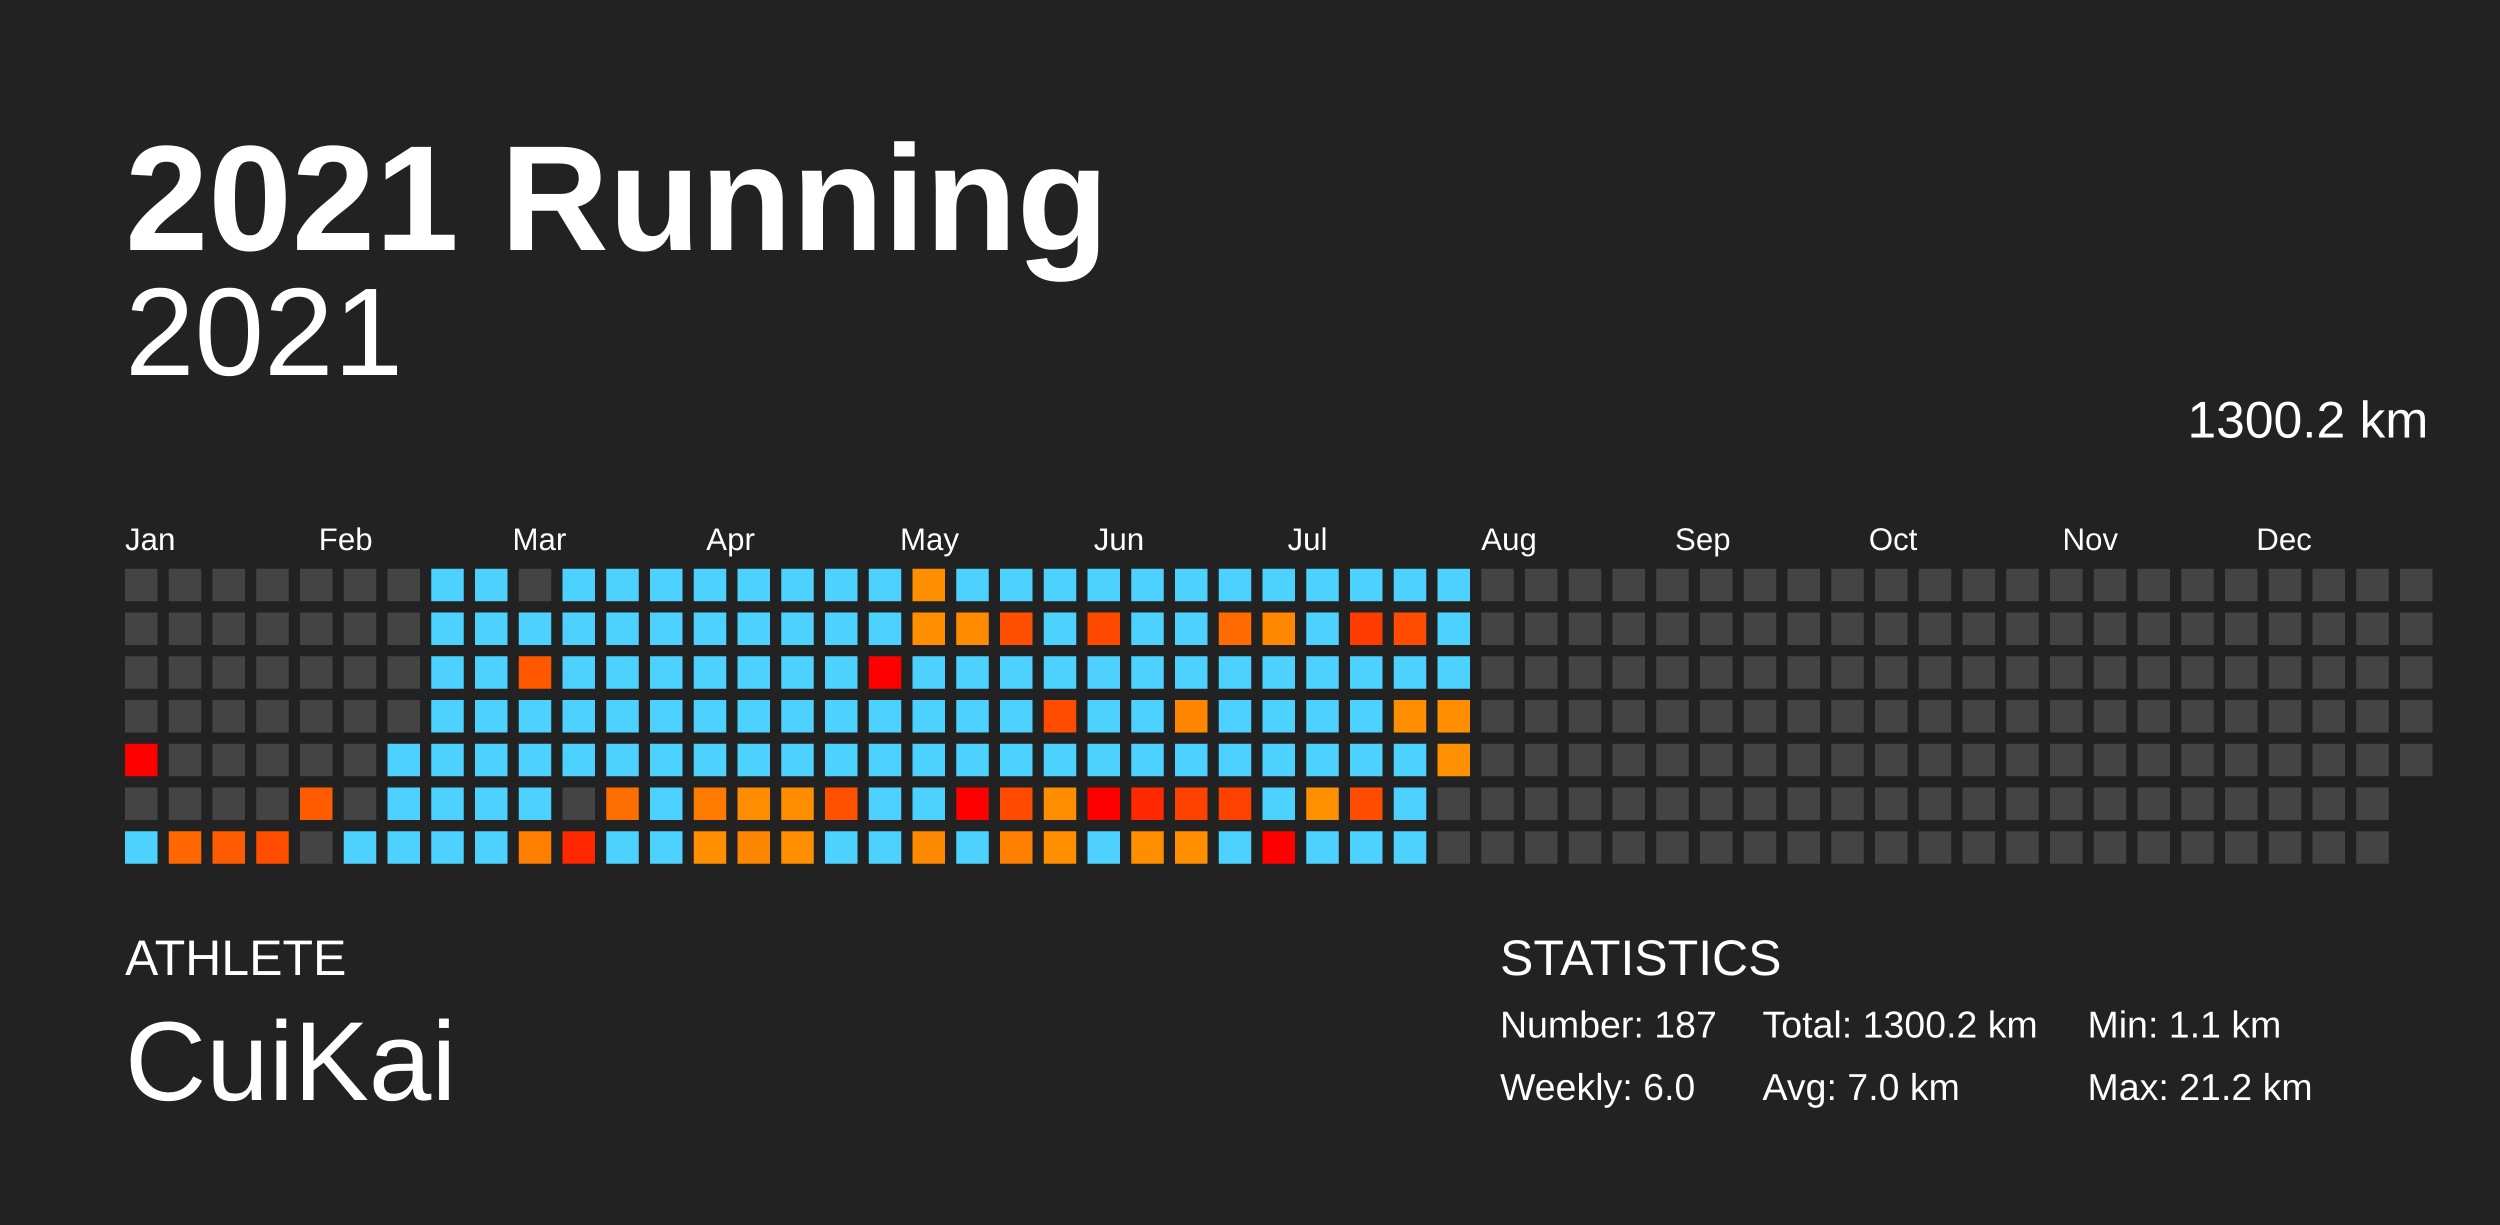
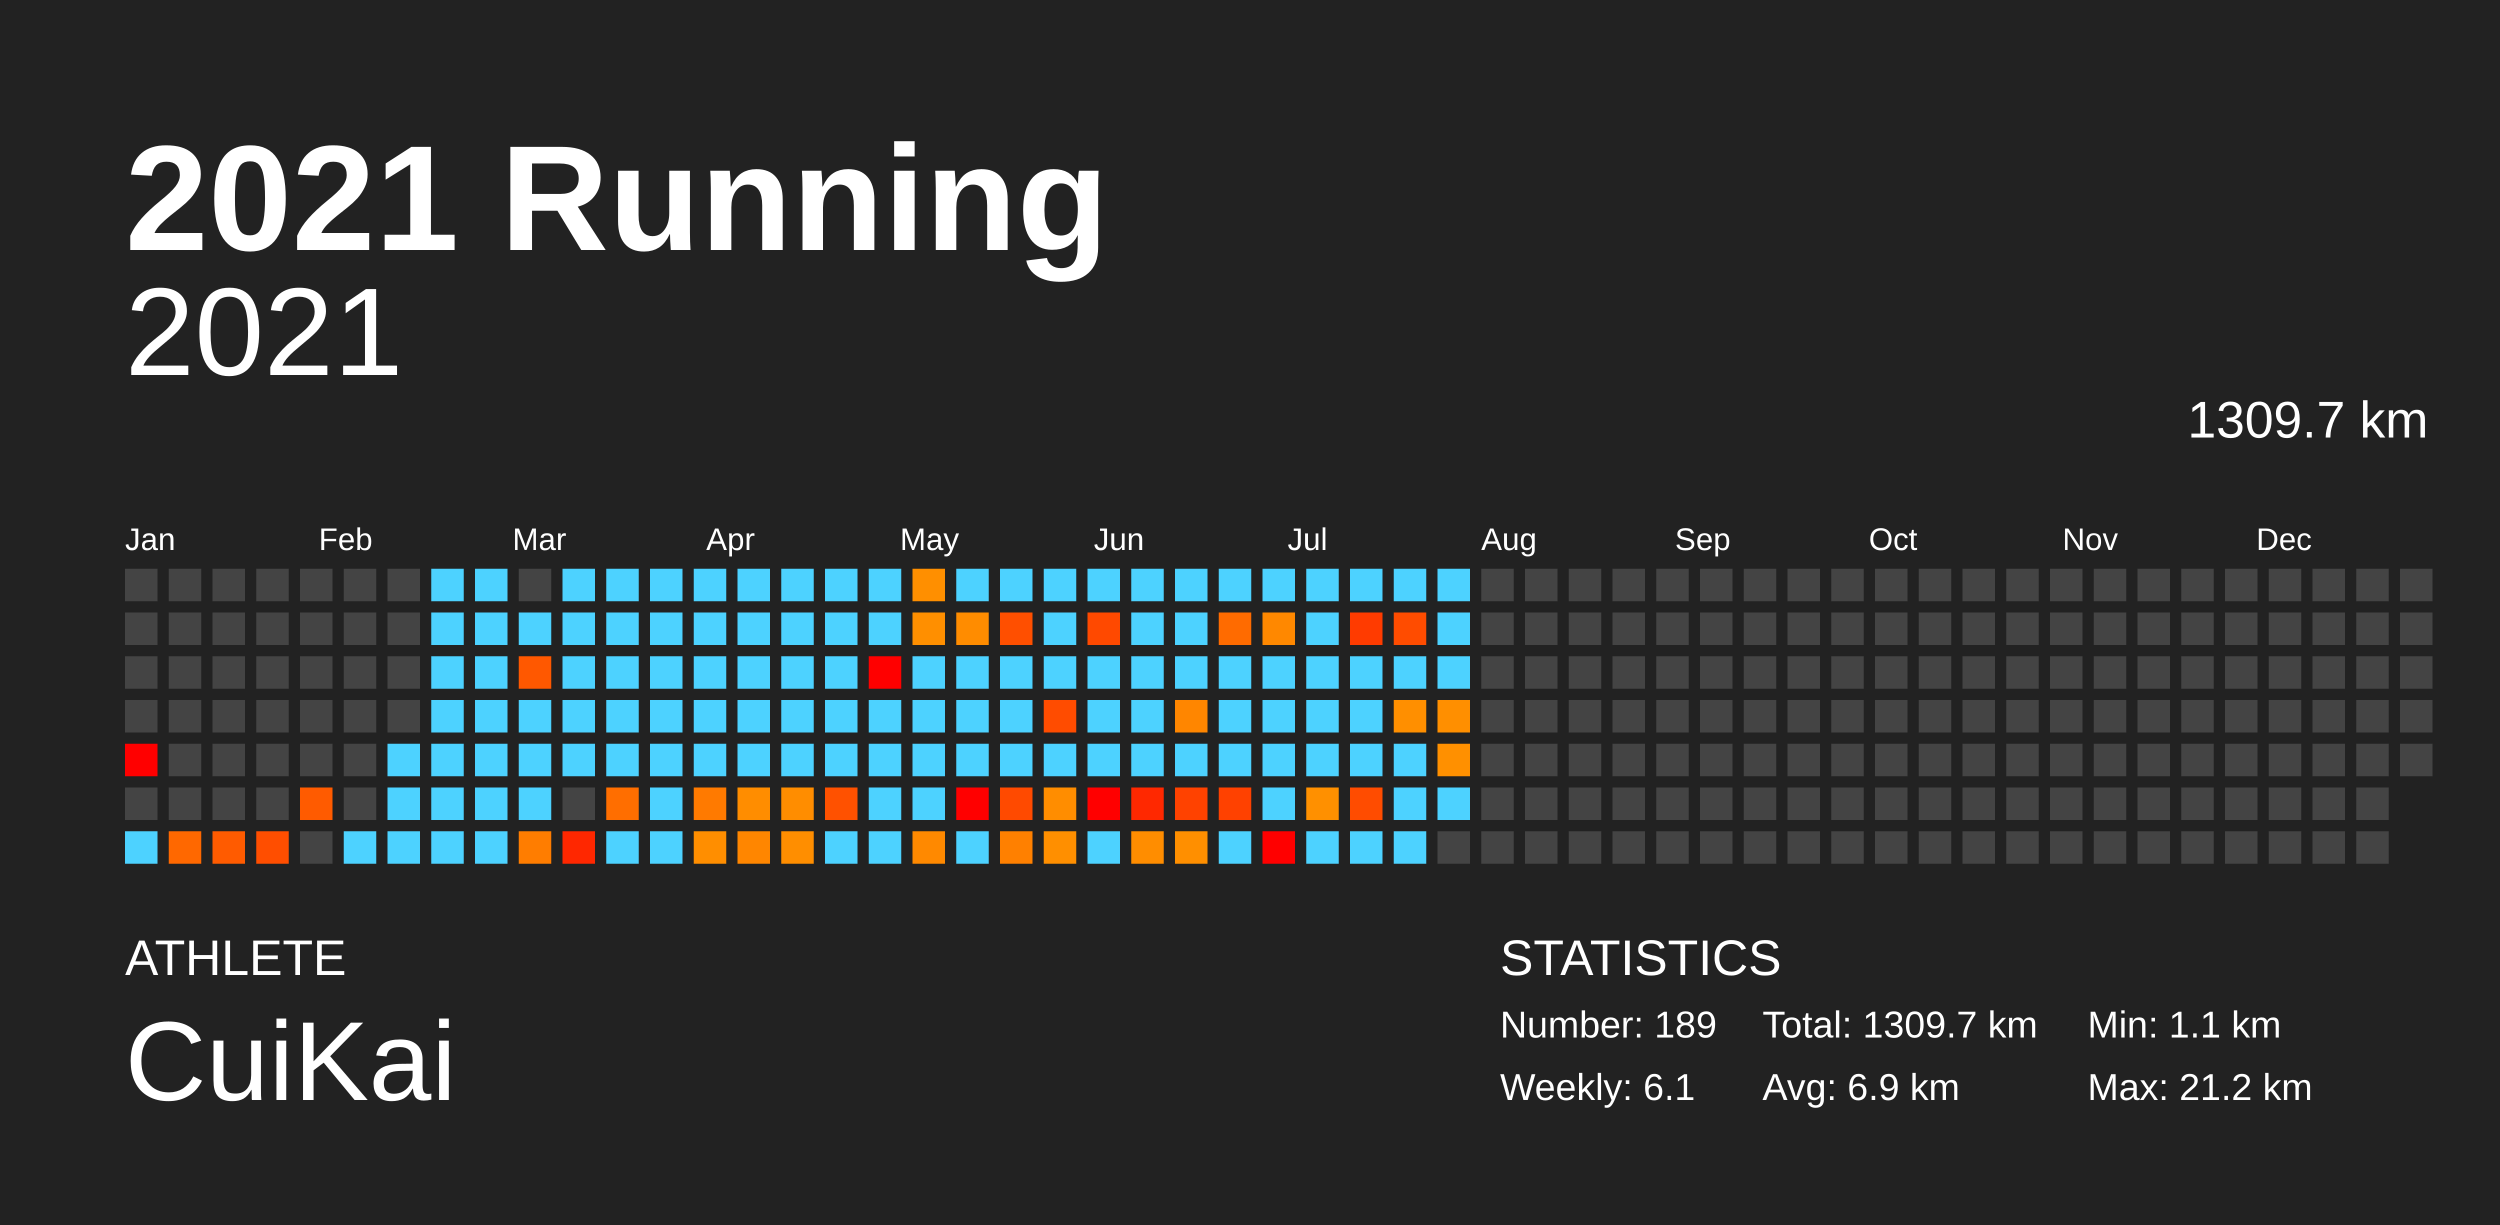
<svg xmlns="http://www.w3.org/2000/svg" baseProfile="full" height="98mm" version="1.1" viewBox="0,0,200,98" width="200mm">
  <defs />
  <rect fill="#222222" height="98" width="200" x="0" y="0" />
  <text fill="#FFFFFF" style="font-size:12px; font-family:Arial; font-weight:bold;" x="10" y="20">2021 Running</text>
  <text fill="#FFFFFF" style="font-size:4px; font-family:Arial" x="10" y="78">ATHLETE</text>
  <text fill="#FFFFFF" style="font-size:9px; font-family:Arial" x="10" y="88">CuiKai</text>
  <text fill="#FFFFFF" style="font-size:4px; font-family:Arial" x="120" y="78">STATISTICS</text>
-   <text fill="#FFFFFF" style="font-size:3px; font-family:Arial" x="120" y="83">Number: 187</text>
-   <text fill="#FFFFFF" style="font-size:3px; font-family:Arial" x="120" y="88">Weekly: 6.0</text>
-   <text fill="#FFFFFF" style="font-size:3px; font-family:Arial" x="141" y="83">Total: 1300.2 km</text>
-   <text fill="#FFFFFF" style="font-size:3px; font-family:Arial" x="141" y="88">Avg: 7.0 km</text>
+   <text fill="#FFFFFF" style="font-size:3px; font-family:Arial" x="120" y="83">Number: 189</text>
+   <text fill="#FFFFFF" style="font-size:3px; font-family:Arial" x="120" y="88">Weekly: 6.1</text>
+   <text fill="#FFFFFF" style="font-size:3px; font-family:Arial" x="141" y="83">Total: 1309.7 km</text>
+   <text fill="#FFFFFF" style="font-size:3px; font-family:Arial" x="141" y="88">Avg: 6.9 km</text>
  <text fill="#FFFFFF" style="font-size:3px; font-family:Arial" x="167" y="83">Min: 1.1 km</text>
  <text fill="#FFFFFF" style="font-size:3px; font-family:Arial" x="167" y="88">Max: 21.2 km</text>
  <text alignment-baseline="hanging" fill="#FFFFFF" style="font-size:10.0px; font-family:Arial;" x="10" y="30">2021</text>
-   <text alignment-baseline="hanging" fill="#FFFFFF" style="font-size:4.125px; font-family:Arial;" x="175" y="35">1300.2 km</text>
+   <text alignment-baseline="hanging" fill="#FFFFFF" style="font-size:4.125px; font-family:Arial;" x="175" y="35">1309.7 km</text>
  <text fill="#FFFFFF" style="font-size:2.5px; font-family:Arial" x="10.0" y="44">Jan</text>
  <text fill="#FFFFFF" style="font-size:2.5px; font-family:Arial" x="25.5" y="44">Feb</text>
  <text fill="#FFFFFF" style="font-size:2.5px; font-family:Arial" x="41.0" y="44">Mar</text>
  <text fill="#FFFFFF" style="font-size:2.5px; font-family:Arial" x="56.5" y="44">Apr</text>
  <text fill="#FFFFFF" style="font-size:2.5px; font-family:Arial" x="72.0" y="44">May</text>
  <text fill="#FFFFFF" style="font-size:2.5px; font-family:Arial" x="87.5" y="44">Jun</text>
  <text fill="#FFFFFF" style="font-size:2.5px; font-family:Arial" x="103.0" y="44">Jul</text>
  <text fill="#FFFFFF" style="font-size:2.5px; font-family:Arial" x="118.5" y="44">Aug</text>
  <text fill="#FFFFFF" style="font-size:2.5px; font-family:Arial" x="134.0" y="44">Sep</text>
  <text fill="#FFFFFF" style="font-size:2.5px; font-family:Arial" x="149.5" y="44">Oct</text>
  <text fill="#FFFFFF" style="font-size:2.5px; font-family:Arial" x="165.0" y="44">Nov</text>
  <text fill="#FFFFFF" style="font-size:2.5px; font-family:Arial" x="180.5" y="44">Dec</text>
  <rect fill="#444444" height="2.6" width="2.6" x="10.0" y="45.5" />
  <rect fill="#444444" height="2.6" width="2.6" x="10.0" y="49.0" />
  <rect fill="#444444" height="2.6" width="2.6" x="10.0" y="52.5" />
  <rect fill="#444444" height="2.6" width="2.6" x="10.0" y="56.0" />
  <rect fill="red" height="2.6" width="2.6" x="10.0" y="59.5" />
  <rect fill="#444444" height="2.6" width="2.6" x="10.0" y="63.0" />
  <rect fill="#4dd2ff" height="2.6" width="2.6" x="10.0" y="66.5" />
  <rect fill="#444444" height="2.6" width="2.6" x="13.5" y="45.5" />
  <rect fill="#444444" height="2.6" width="2.6" x="13.5" y="49.0" />
  <rect fill="#444444" height="2.6" width="2.6" x="13.5" y="52.5" />
  <rect fill="#444444" height="2.6" width="2.6" x="13.5" y="56.0" />
  <rect fill="#444444" height="2.6" width="2.6" x="13.5" y="59.5" />
  <rect fill="#444444" height="2.6" width="2.6" x="13.5" y="63.0" />
  <rect fill="#ff6800" height="2.6" width="2.6" x="13.5" y="66.5" />
  <rect fill="#444444" height="2.6" width="2.6" x="17.0" y="45.5" />
  <rect fill="#444444" height="2.6" width="2.6" x="17.0" y="49.0" />
  <rect fill="#444444" height="2.6" width="2.6" x="17.0" y="52.5" />
  <rect fill="#444444" height="2.6" width="2.6" x="17.0" y="56.0" />
  <rect fill="#444444" height="2.6" width="2.6" x="17.0" y="59.5" />
  <rect fill="#444444" height="2.6" width="2.6" x="17.0" y="63.0" />
  <rect fill="#ff5b00" height="2.6" width="2.6" x="17.0" y="66.5" />
  <rect fill="#444444" height="2.6" width="2.6" x="20.5" y="45.5" />
  <rect fill="#444444" height="2.6" width="2.6" x="20.5" y="49.0" />
  <rect fill="#444444" height="2.6" width="2.6" x="20.5" y="52.5" />
  <rect fill="#444444" height="2.6" width="2.6" x="20.5" y="56.0" />
  <rect fill="#444444" height="2.6" width="2.6" x="20.5" y="59.5" />
  <rect fill="#444444" height="2.6" width="2.6" x="20.5" y="63.0" />
  <rect fill="#ff4e00" height="2.6" width="2.6" x="20.5" y="66.5" />
  <rect fill="#444444" height="2.6" width="2.6" x="24.0" y="45.5" />
  <rect fill="#444444" height="2.6" width="2.6" x="24.0" y="49.0" />
  <rect fill="#444444" height="2.6" width="2.6" x="24.0" y="52.5" />
  <rect fill="#444444" height="2.6" width="2.6" x="24.0" y="56.0" />
  <rect fill="#444444" height="2.6" width="2.6" x="24.0" y="59.5" />
  <rect fill="#ff5b00" height="2.6" width="2.6" x="24.0" y="63.0" />
  <rect fill="#444444" height="2.6" width="2.6" x="24.0" y="66.5" />
  <rect fill="#444444" height="2.6" width="2.6" x="27.5" y="45.5" />
  <rect fill="#444444" height="2.6" width="2.6" x="27.5" y="49.0" />
  <rect fill="#444444" height="2.6" width="2.6" x="27.5" y="52.5" />
  <rect fill="#444444" height="2.6" width="2.6" x="27.5" y="56.0" />
  <rect fill="#444444" height="2.6" width="2.6" x="27.5" y="59.5" />
  <rect fill="#444444" height="2.6" width="2.6" x="27.5" y="63.0" />
  <rect fill="#4dd2ff" height="2.6" width="2.6" x="27.5" y="66.5" />
  <rect fill="#444444" height="2.6" width="2.6" x="31.0" y="45.5" />
  <rect fill="#444444" height="2.6" width="2.6" x="31.0" y="49.0" />
  <rect fill="#444444" height="2.6" width="2.6" x="31.0" y="52.5" />
  <rect fill="#444444" height="2.6" width="2.6" x="31.0" y="56.0" />
  <rect fill="#4dd2ff" height="2.6" width="2.6" x="31.0" y="59.5" />
  <rect fill="#4dd2ff" height="2.6" width="2.6" x="31.0" y="63.0" />
  <rect fill="#4dd2ff" height="2.6" width="2.6" x="31.0" y="66.5" />
  <rect fill="#4dd2ff" height="2.6" width="2.6" x="34.5" y="45.5" />
  <rect fill="#4dd2ff" height="2.6" width="2.6" x="34.5" y="49.0" />
  <rect fill="#4dd2ff" height="2.6" width="2.6" x="34.5" y="52.5" />
  <rect fill="#4dd2ff" height="2.6" width="2.6" x="34.5" y="56.0" />
  <rect fill="#4dd2ff" height="2.6" width="2.6" x="34.5" y="59.5" />
  <rect fill="#4dd2ff" height="2.6" width="2.6" x="34.5" y="63.0" />
  <rect fill="#4dd2ff" height="2.6" width="2.6" x="34.5" y="66.5" />
  <rect fill="#4dd2ff" height="2.6" width="2.6" x="38.0" y="45.5" />
  <rect fill="#4dd2ff" height="2.6" width="2.6" x="38.0" y="49.0" />
  <rect fill="#4dd2ff" height="2.6" width="2.6" x="38.0" y="52.5" />
  <rect fill="#4dd2ff" height="2.6" width="2.6" x="38.0" y="56.0" />
  <rect fill="#4dd2ff" height="2.6" width="2.6" x="38.0" y="59.5" />
  <rect fill="#4dd2ff" height="2.6" width="2.6" x="38.0" y="63.0" />
  <rect fill="#4dd2ff" height="2.6" width="2.6" x="38.0" y="66.5" />
  <rect fill="#444444" height="2.6" width="2.6" x="41.5" y="45.5" />
  <rect fill="#4dd2ff" height="2.6" width="2.6" x="41.5" y="49.0" />
  <rect fill="#ff5800" height="2.6" width="2.6" x="41.5" y="52.5" />
  <rect fill="#4dd2ff" height="2.6" width="2.6" x="41.5" y="56.0" />
  <rect fill="#4dd2ff" height="2.6" width="2.6" x="41.5" y="59.5" />
  <rect fill="#4dd2ff" height="2.6" width="2.6" x="41.5" y="63.0" />
  <rect fill="#ff7d00" height="2.6" width="2.6" x="41.5" y="66.5" />
  <rect fill="#4dd2ff" height="2.6" width="2.6" x="45.0" y="45.5" />
  <rect fill="#4dd2ff" height="2.6" width="2.6" x="45.0" y="49.0" />
  <rect fill="#4dd2ff" height="2.6" width="2.6" x="45.0" y="52.5" />
  <rect fill="#4dd2ff" height="2.6" width="2.6" x="45.0" y="56.0" />
  <rect fill="#4dd2ff" height="2.6" width="2.6" x="45.0" y="59.5" />
  <rect fill="#444444" height="2.6" width="2.6" x="45.0" y="63.0" />
  <rect fill="#ff2700" height="2.6" width="2.6" x="45.0" y="66.5" />
  <rect fill="#4dd2ff" height="2.6" width="2.6" x="48.5" y="45.5" />
  <rect fill="#4dd2ff" height="2.6" width="2.6" x="48.5" y="49.0" />
  <rect fill="#4dd2ff" height="2.6" width="2.6" x="48.5" y="52.5" />
  <rect fill="#4dd2ff" height="2.6" width="2.6" x="48.5" y="56.0" />
  <rect fill="#4dd2ff" height="2.6" width="2.6" x="48.5" y="59.5" />
  <rect fill="#ff6e00" height="2.6" width="2.6" x="48.5" y="63.0" />
  <rect fill="#4dd2ff" height="2.6" width="2.6" x="48.5" y="66.5" />
  <rect fill="#4dd2ff" height="2.6" width="2.6" x="52.0" y="45.5" />
  <rect fill="#4dd2ff" height="2.6" width="2.6" x="52.0" y="49.0" />
  <rect fill="#4dd2ff" height="2.6" width="2.6" x="52.0" y="52.5" />
  <rect fill="#4dd2ff" height="2.6" width="2.6" x="52.0" y="56.0" />
  <rect fill="#4dd2ff" height="2.6" width="2.6" x="52.0" y="59.5" />
  <rect fill="#4dd2ff" height="2.6" width="2.6" x="52.0" y="63.0" />
  <rect fill="#4dd2ff" height="2.6" width="2.6" x="52.0" y="66.5" />
  <rect fill="#4dd2ff" height="2.6" width="2.6" x="55.5" y="45.5" />
  <rect fill="#4dd2ff" height="2.6" width="2.6" x="55.5" y="49.0" />
  <rect fill="#4dd2ff" height="2.6" width="2.6" x="55.5" y="52.5" />
  <rect fill="#4dd2ff" height="2.6" width="2.6" x="55.5" y="56.0" />
  <rect fill="#4dd2ff" height="2.6" width="2.6" x="55.5" y="59.5" />
  <rect fill="#ff7a00" height="2.6" width="2.6" x="55.5" y="63.0" />
  <rect fill="#ff8e00" height="2.6" width="2.6" x="55.5" y="66.5" />
  <rect fill="#4dd2ff" height="2.6" width="2.6" x="59.0" y="45.5" />
  <rect fill="#4dd2ff" height="2.6" width="2.6" x="59.0" y="49.0" />
  <rect fill="#4dd2ff" height="2.6" width="2.6" x="59.0" y="52.5" />
  <rect fill="#4dd2ff" height="2.6" width="2.6" x="59.0" y="56.0" />
  <rect fill="#4dd2ff" height="2.6" width="2.6" x="59.0" y="59.5" />
  <rect fill="#ff8d00" height="2.6" width="2.6" x="59.0" y="63.0" />
  <rect fill="#ff8600" height="2.6" width="2.6" x="59.0" y="66.5" />
  <rect fill="#4dd2ff" height="2.6" width="2.6" x="62.5" y="45.5" />
  <rect fill="#4dd2ff" height="2.6" width="2.6" x="62.5" y="49.0" />
  <rect fill="#4dd2ff" height="2.6" width="2.6" x="62.5" y="52.5" />
  <rect fill="#4dd2ff" height="2.6" width="2.6" x="62.5" y="56.0" />
  <rect fill="#4dd2ff" height="2.6" width="2.6" x="62.5" y="59.5" />
  <rect fill="#ff8d00" height="2.6" width="2.6" x="62.5" y="63.0" />
  <rect fill="#ff8e00" height="2.6" width="2.6" x="62.5" y="66.5" />
  <rect fill="#4dd2ff" height="2.6" width="2.6" x="66.0" y="45.5" />
  <rect fill="#4dd2ff" height="2.6" width="2.6" x="66.0" y="49.0" />
  <rect fill="#4dd2ff" height="2.6" width="2.6" x="66.0" y="52.5" />
  <rect fill="#4dd2ff" height="2.6" width="2.6" x="66.0" y="56.0" />
  <rect fill="#4dd2ff" height="2.6" width="2.6" x="66.0" y="59.5" />
  <rect fill="#ff5100" height="2.6" width="2.6" x="66.0" y="63.0" />
  <rect fill="#4dd2ff" height="2.6" width="2.6" x="66.0" y="66.5" />
  <rect fill="#4dd2ff" height="2.6" width="2.6" x="69.5" y="45.5" />
  <rect fill="#4dd2ff" height="2.6" width="2.6" x="69.5" y="49.0" />
  <rect fill="red" height="2.6" width="2.6" x="69.5" y="52.5" />
  <rect fill="#4dd2ff" height="2.6" width="2.6" x="69.5" y="56.0" />
  <rect fill="#4dd2ff" height="2.6" width="2.6" x="69.5" y="59.5" />
  <rect fill="#4dd2ff" height="2.6" width="2.6" x="69.5" y="63.0" />
  <rect fill="#4dd2ff" height="2.6" width="2.6" x="69.5" y="66.5" />
  <rect fill="#ff8f00" height="2.6" width="2.6" x="73.0" y="45.5" />
  <rect fill="#ff8f00" height="2.6" width="2.6" x="73.0" y="49.0" />
  <rect fill="#4dd2ff" height="2.6" width="2.6" x="73.0" y="52.5" />
  <rect fill="#4dd2ff" height="2.6" width="2.6" x="73.0" y="56.0" />
  <rect fill="#4dd2ff" height="2.6" width="2.6" x="73.0" y="59.5" />
  <rect fill="#4dd2ff" height="2.6" width="2.6" x="73.0" y="63.0" />
  <rect fill="#ff8900" height="2.6" width="2.6" x="73.0" y="66.5" />
  <rect fill="#4dd2ff" height="2.6" width="2.6" x="76.5" y="45.5" />
  <rect fill="#ff8c00" height="2.6" width="2.6" x="76.5" y="49.0" />
  <rect fill="#4dd2ff" height="2.6" width="2.6" x="76.5" y="52.5" />
  <rect fill="#4dd2ff" height="2.6" width="2.6" x="76.5" y="56.0" />
  <rect fill="#4dd2ff" height="2.6" width="2.6" x="76.5" y="59.5" />
  <rect fill="red" height="2.6" width="2.6" x="76.5" y="63.0" />
  <rect fill="#4dd2ff" height="2.6" width="2.6" x="76.5" y="66.5" />
  <rect fill="#4dd2ff" height="2.6" width="2.6" x="80.0" y="45.5" />
  <rect fill="#ff4f00" height="2.6" width="2.6" x="80.0" y="49.0" />
  <rect fill="#4dd2ff" height="2.6" width="2.6" x="80.0" y="52.5" />
  <rect fill="#4dd2ff" height="2.6" width="2.6" x="80.0" y="56.0" />
  <rect fill="#4dd2ff" height="2.6" width="2.6" x="80.0" y="59.5" />
  <rect fill="#ff4a00" height="2.6" width="2.6" x="80.0" y="63.0" />
  <rect fill="#ff8000" height="2.6" width="2.6" x="80.0" y="66.5" />
  <rect fill="#4dd2ff" height="2.6" width="2.6" x="83.5" y="45.5" />
  <rect fill="#4dd2ff" height="2.6" width="2.6" x="83.5" y="49.0" />
  <rect fill="#4dd2ff" height="2.6" width="2.6" x="83.5" y="52.5" />
  <rect fill="#ff4c00" height="2.6" width="2.6" x="83.5" y="56.0" />
  <rect fill="#4dd2ff" height="2.6" width="2.6" x="83.5" y="59.5" />
  <rect fill="#ff8d00" height="2.6" width="2.6" x="83.5" y="63.0" />
  <rect fill="#ff8f00" height="2.6" width="2.6" x="83.5" y="66.5" />
  <rect fill="#4dd2ff" height="2.6" width="2.6" x="87.0" y="45.5" />
  <rect fill="#ff4900" height="2.6" width="2.6" x="87.0" y="49.0" />
  <rect fill="#4dd2ff" height="2.6" width="2.6" x="87.0" y="52.5" />
  <rect fill="#4dd2ff" height="2.6" width="2.6" x="87.0" y="56.0" />
  <rect fill="#4dd2ff" height="2.6" width="2.6" x="87.0" y="59.5" />
  <rect fill="red" height="2.6" width="2.6" x="87.0" y="63.0" />
  <rect fill="#4dd2ff" height="2.6" width="2.6" x="87.0" y="66.5" />
  <rect fill="#4dd2ff" height="2.6" width="2.6" x="90.5" y="45.5" />
  <rect fill="#4dd2ff" height="2.6" width="2.6" x="90.5" y="49.0" />
  <rect fill="#4dd2ff" height="2.6" width="2.6" x="90.5" y="52.5" />
  <rect fill="#4dd2ff" height="2.6" width="2.6" x="90.5" y="56.0" />
  <rect fill="#4dd2ff" height="2.6" width="2.6" x="90.5" y="59.5" />
  <rect fill="#ff2800" height="2.6" width="2.6" x="90.5" y="63.0" />
  <rect fill="#ff8d00" height="2.6" width="2.6" x="90.5" y="66.5" />
  <rect fill="#4dd2ff" height="2.6" width="2.6" x="94.0" y="45.5" />
  <rect fill="#4dd2ff" height="2.6" width="2.6" x="94.0" y="49.0" />
  <rect fill="#4dd2ff" height="2.6" width="2.6" x="94.0" y="52.5" />
  <rect fill="#ff8600" height="2.6" width="2.6" x="94.0" y="56.0" />
  <rect fill="#4dd2ff" height="2.6" width="2.6" x="94.0" y="59.5" />
  <rect fill="#ff4200" height="2.6" width="2.6" x="94.0" y="63.0" />
  <rect fill="#ff8f00" height="2.6" width="2.6" x="94.0" y="66.5" />
  <rect fill="#4dd2ff" height="2.6" width="2.6" x="97.5" y="45.5" />
  <rect fill="#ff6b00" height="2.6" width="2.6" x="97.5" y="49.0" />
  <rect fill="#4dd2ff" height="2.6" width="2.6" x="97.5" y="52.5" />
  <rect fill="#4dd2ff" height="2.6" width="2.6" x="97.5" y="56.0" />
  <rect fill="#4dd2ff" height="2.6" width="2.6" x="97.5" y="59.5" />
  <rect fill="#ff4100" height="2.6" width="2.6" x="97.5" y="63.0" />
  <rect fill="#4dd2ff" height="2.6" width="2.6" x="97.5" y="66.5" />
  <rect fill="#4dd2ff" height="2.6" width="2.6" x="101.0" y="45.5" />
  <rect fill="#ff8800" height="2.6" width="2.6" x="101.0" y="49.0" />
  <rect fill="#4dd2ff" height="2.6" width="2.6" x="101.0" y="52.5" />
  <rect fill="#4dd2ff" height="2.6" width="2.6" x="101.0" y="56.0" />
  <rect fill="#4dd2ff" height="2.6" width="2.6" x="101.0" y="59.5" />
  <rect fill="#4dd2ff" height="2.6" width="2.6" x="101.0" y="63.0" />
  <rect fill="red" height="2.6" width="2.6" x="101.0" y="66.5" />
  <rect fill="#4dd2ff" height="2.6" width="2.6" x="104.5" y="45.5" />
  <rect fill="#4dd2ff" height="2.6" width="2.6" x="104.5" y="49.0" />
  <rect fill="#4dd2ff" height="2.6" width="2.6" x="104.5" y="52.5" />
  <rect fill="#4dd2ff" height="2.6" width="2.6" x="104.5" y="56.0" />
  <rect fill="#4dd2ff" height="2.6" width="2.6" x="104.5" y="59.5" />
  <rect fill="#ff9000" height="2.6" width="2.6" x="104.5" y="63.0" />
  <rect fill="#4dd2ff" height="2.6" width="2.6" x="104.5" y="66.5" />
  <rect fill="#4dd2ff" height="2.6" width="2.6" x="108.0" y="45.5" />
  <rect fill="#ff3b00" height="2.6" width="2.6" x="108.0" y="49.0" />
  <rect fill="#4dd2ff" height="2.6" width="2.6" x="108.0" y="52.5" />
  <rect fill="#4dd2ff" height="2.6" width="2.6" x="108.0" y="56.0" />
  <rect fill="#4dd2ff" height="2.6" width="2.6" x="108.0" y="59.5" />
  <rect fill="#ff4c00" height="2.6" width="2.6" x="108.0" y="63.0" />
  <rect fill="#4dd2ff" height="2.6" width="2.6" x="108.0" y="66.5" />
  <rect fill="#4dd2ff" height="2.6" width="2.6" x="111.5" y="45.5" />
  <rect fill="#ff4c00" height="2.6" width="2.6" x="111.5" y="49.0" />
  <rect fill="#4dd2ff" height="2.6" width="2.6" x="111.5" y="52.5" />
  <rect fill="#ff8f00" height="2.6" width="2.6" x="111.5" y="56.0" />
  <rect fill="#4dd2ff" height="2.6" width="2.6" x="111.5" y="59.5" />
  <rect fill="#4dd2ff" height="2.6" width="2.6" x="111.5" y="63.0" />
  <rect fill="#4dd2ff" height="2.6" width="2.6" x="111.5" y="66.5" />
  <rect fill="#4dd2ff" height="2.6" width="2.6" x="115.0" y="45.5" />
  <rect fill="#4dd2ff" height="2.6" width="2.6" x="115.0" y="49.0" />
  <rect fill="#4dd2ff" height="2.6" width="2.6" x="115.0" y="52.5" />
  <rect fill="#ff8f00" height="2.6" width="2.6" x="115.0" y="56.0" />
  <rect fill="#ff9000" height="2.6" width="2.6" x="115.0" y="59.5" />
-   <rect fill="#444444" height="2.6" width="2.6" x="115.0" y="63.0" />
+   <rect fill="#4dd2ff" height="2.6" width="2.6" x="115.0" y="63.0" />
  <rect fill="#444444" height="2.6" width="2.6" x="115.0" y="66.5" />
  <rect fill="#444444" height="2.6" width="2.6" x="118.5" y="45.5" />
  <rect fill="#444444" height="2.6" width="2.6" x="118.5" y="49.0" />
  <rect fill="#444444" height="2.6" width="2.6" x="118.5" y="52.5" />
  <rect fill="#444444" height="2.6" width="2.6" x="118.5" y="56.0" />
  <rect fill="#444444" height="2.6" width="2.6" x="118.5" y="59.5" />
  <rect fill="#444444" height="2.6" width="2.6" x="118.5" y="63.0" />
  <rect fill="#444444" height="2.6" width="2.6" x="118.5" y="66.5" />
  <rect fill="#444444" height="2.6" width="2.6" x="122.0" y="45.5" />
  <rect fill="#444444" height="2.6" width="2.6" x="122.0" y="49.0" />
  <rect fill="#444444" height="2.6" width="2.6" x="122.0" y="52.5" />
  <rect fill="#444444" height="2.6" width="2.6" x="122.0" y="56.0" />
  <rect fill="#444444" height="2.6" width="2.6" x="122.0" y="59.5" />
  <rect fill="#444444" height="2.6" width="2.6" x="122.0" y="63.0" />
  <rect fill="#444444" height="2.6" width="2.6" x="122.0" y="66.5" />
  <rect fill="#444444" height="2.6" width="2.6" x="125.5" y="45.5" />
  <rect fill="#444444" height="2.6" width="2.6" x="125.5" y="49.0" />
  <rect fill="#444444" height="2.6" width="2.6" x="125.5" y="52.5" />
  <rect fill="#444444" height="2.6" width="2.6" x="125.5" y="56.0" />
  <rect fill="#444444" height="2.6" width="2.6" x="125.5" y="59.5" />
  <rect fill="#444444" height="2.6" width="2.6" x="125.5" y="63.0" />
  <rect fill="#444444" height="2.6" width="2.6" x="125.5" y="66.5" />
  <rect fill="#444444" height="2.6" width="2.6" x="129.0" y="45.5" />
  <rect fill="#444444" height="2.6" width="2.6" x="129.0" y="49.0" />
  <rect fill="#444444" height="2.6" width="2.6" x="129.0" y="52.5" />
  <rect fill="#444444" height="2.6" width="2.6" x="129.0" y="56.0" />
  <rect fill="#444444" height="2.6" width="2.6" x="129.0" y="59.5" />
  <rect fill="#444444" height="2.6" width="2.6" x="129.0" y="63.0" />
  <rect fill="#444444" height="2.6" width="2.6" x="129.0" y="66.5" />
  <rect fill="#444444" height="2.6" width="2.6" x="132.5" y="45.5" />
  <rect fill="#444444" height="2.6" width="2.6" x="132.5" y="49.0" />
  <rect fill="#444444" height="2.6" width="2.6" x="132.5" y="52.5" />
  <rect fill="#444444" height="2.6" width="2.6" x="132.5" y="56.0" />
  <rect fill="#444444" height="2.6" width="2.6" x="132.5" y="59.5" />
  <rect fill="#444444" height="2.6" width="2.6" x="132.5" y="63.0" />
  <rect fill="#444444" height="2.6" width="2.6" x="132.5" y="66.5" />
  <rect fill="#444444" height="2.6" width="2.6" x="136.0" y="45.5" />
  <rect fill="#444444" height="2.6" width="2.6" x="136.0" y="49.0" />
  <rect fill="#444444" height="2.6" width="2.6" x="136.0" y="52.5" />
  <rect fill="#444444" height="2.6" width="2.6" x="136.0" y="56.0" />
  <rect fill="#444444" height="2.6" width="2.6" x="136.0" y="59.5" />
  <rect fill="#444444" height="2.6" width="2.6" x="136.0" y="63.0" />
  <rect fill="#444444" height="2.6" width="2.6" x="136.0" y="66.5" />
  <rect fill="#444444" height="2.6" width="2.6" x="139.5" y="45.5" />
  <rect fill="#444444" height="2.6" width="2.6" x="139.5" y="49.0" />
  <rect fill="#444444" height="2.6" width="2.6" x="139.5" y="52.5" />
  <rect fill="#444444" height="2.6" width="2.6" x="139.5" y="56.0" />
  <rect fill="#444444" height="2.6" width="2.6" x="139.5" y="59.5" />
  <rect fill="#444444" height="2.6" width="2.6" x="139.5" y="63.0" />
  <rect fill="#444444" height="2.6" width="2.6" x="139.5" y="66.5" />
  <rect fill="#444444" height="2.6" width="2.6" x="143.0" y="45.5" />
  <rect fill="#444444" height="2.6" width="2.6" x="143.0" y="49.0" />
  <rect fill="#444444" height="2.6" width="2.6" x="143.0" y="52.5" />
  <rect fill="#444444" height="2.6" width="2.6" x="143.0" y="56.0" />
  <rect fill="#444444" height="2.6" width="2.6" x="143.0" y="59.5" />
  <rect fill="#444444" height="2.6" width="2.6" x="143.0" y="63.0" />
  <rect fill="#444444" height="2.6" width="2.6" x="143.0" y="66.5" />
  <rect fill="#444444" height="2.6" width="2.6" x="146.5" y="45.5" />
  <rect fill="#444444" height="2.6" width="2.6" x="146.5" y="49.0" />
  <rect fill="#444444" height="2.6" width="2.6" x="146.5" y="52.5" />
  <rect fill="#444444" height="2.6" width="2.6" x="146.5" y="56.0" />
  <rect fill="#444444" height="2.6" width="2.6" x="146.5" y="59.5" />
  <rect fill="#444444" height="2.6" width="2.6" x="146.5" y="63.0" />
  <rect fill="#444444" height="2.6" width="2.6" x="146.5" y="66.5" />
  <rect fill="#444444" height="2.6" width="2.6" x="150.0" y="45.5" />
  <rect fill="#444444" height="2.6" width="2.6" x="150.0" y="49.0" />
  <rect fill="#444444" height="2.6" width="2.6" x="150.0" y="52.5" />
  <rect fill="#444444" height="2.6" width="2.6" x="150.0" y="56.0" />
  <rect fill="#444444" height="2.6" width="2.6" x="150.0" y="59.5" />
  <rect fill="#444444" height="2.6" width="2.6" x="150.0" y="63.0" />
  <rect fill="#444444" height="2.6" width="2.6" x="150.0" y="66.5" />
  <rect fill="#444444" height="2.6" width="2.6" x="153.5" y="45.5" />
  <rect fill="#444444" height="2.6" width="2.6" x="153.5" y="49.0" />
  <rect fill="#444444" height="2.6" width="2.6" x="153.5" y="52.5" />
  <rect fill="#444444" height="2.6" width="2.6" x="153.5" y="56.0" />
  <rect fill="#444444" height="2.6" width="2.6" x="153.5" y="59.5" />
  <rect fill="#444444" height="2.6" width="2.6" x="153.5" y="63.0" />
  <rect fill="#444444" height="2.6" width="2.6" x="153.5" y="66.5" />
  <rect fill="#444444" height="2.6" width="2.6" x="157.0" y="45.5" />
  <rect fill="#444444" height="2.6" width="2.6" x="157.0" y="49.0" />
  <rect fill="#444444" height="2.6" width="2.6" x="157.0" y="52.5" />
  <rect fill="#444444" height="2.6" width="2.6" x="157.0" y="56.0" />
  <rect fill="#444444" height="2.6" width="2.6" x="157.0" y="59.5" />
  <rect fill="#444444" height="2.6" width="2.6" x="157.0" y="63.0" />
  <rect fill="#444444" height="2.6" width="2.6" x="157.0" y="66.5" />
  <rect fill="#444444" height="2.6" width="2.6" x="160.5" y="45.5" />
  <rect fill="#444444" height="2.6" width="2.6" x="160.5" y="49.0" />
  <rect fill="#444444" height="2.6" width="2.6" x="160.5" y="52.5" />
  <rect fill="#444444" height="2.6" width="2.6" x="160.5" y="56.0" />
  <rect fill="#444444" height="2.6" width="2.6" x="160.5" y="59.5" />
  <rect fill="#444444" height="2.6" width="2.6" x="160.5" y="63.0" />
  <rect fill="#444444" height="2.6" width="2.6" x="160.5" y="66.5" />
  <rect fill="#444444" height="2.6" width="2.6" x="164.0" y="45.5" />
  <rect fill="#444444" height="2.6" width="2.6" x="164.0" y="49.0" />
  <rect fill="#444444" height="2.6" width="2.6" x="164.0" y="52.5" />
  <rect fill="#444444" height="2.6" width="2.6" x="164.0" y="56.0" />
  <rect fill="#444444" height="2.6" width="2.6" x="164.0" y="59.5" />
  <rect fill="#444444" height="2.6" width="2.6" x="164.0" y="63.0" />
  <rect fill="#444444" height="2.6" width="2.6" x="164.0" y="66.5" />
  <rect fill="#444444" height="2.6" width="2.6" x="167.5" y="45.5" />
  <rect fill="#444444" height="2.6" width="2.6" x="167.5" y="49.0" />
  <rect fill="#444444" height="2.6" width="2.6" x="167.5" y="52.5" />
  <rect fill="#444444" height="2.6" width="2.6" x="167.5" y="56.0" />
  <rect fill="#444444" height="2.6" width="2.6" x="167.5" y="59.5" />
  <rect fill="#444444" height="2.6" width="2.6" x="167.5" y="63.0" />
  <rect fill="#444444" height="2.6" width="2.6" x="167.5" y="66.5" />
  <rect fill="#444444" height="2.6" width="2.6" x="171.0" y="45.5" />
  <rect fill="#444444" height="2.6" width="2.6" x="171.0" y="49.0" />
  <rect fill="#444444" height="2.6" width="2.6" x="171.0" y="52.5" />
  <rect fill="#444444" height="2.6" width="2.6" x="171.0" y="56.0" />
  <rect fill="#444444" height="2.6" width="2.6" x="171.0" y="59.5" />
  <rect fill="#444444" height="2.6" width="2.6" x="171.0" y="63.0" />
  <rect fill="#444444" height="2.6" width="2.6" x="171.0" y="66.5" />
  <rect fill="#444444" height="2.6" width="2.6" x="174.5" y="45.5" />
  <rect fill="#444444" height="2.6" width="2.6" x="174.5" y="49.0" />
  <rect fill="#444444" height="2.6" width="2.6" x="174.5" y="52.5" />
  <rect fill="#444444" height="2.6" width="2.6" x="174.5" y="56.0" />
  <rect fill="#444444" height="2.6" width="2.6" x="174.5" y="59.5" />
  <rect fill="#444444" height="2.6" width="2.6" x="174.5" y="63.0" />
  <rect fill="#444444" height="2.6" width="2.6" x="174.5" y="66.5" />
  <rect fill="#444444" height="2.6" width="2.6" x="178.0" y="45.5" />
  <rect fill="#444444" height="2.6" width="2.6" x="178.0" y="49.0" />
  <rect fill="#444444" height="2.6" width="2.6" x="178.0" y="52.5" />
  <rect fill="#444444" height="2.6" width="2.6" x="178.0" y="56.0" />
  <rect fill="#444444" height="2.6" width="2.6" x="178.0" y="59.5" />
  <rect fill="#444444" height="2.6" width="2.6" x="178.0" y="63.0" />
  <rect fill="#444444" height="2.6" width="2.6" x="178.0" y="66.5" />
  <rect fill="#444444" height="2.6" width="2.6" x="181.5" y="45.5" />
  <rect fill="#444444" height="2.6" width="2.6" x="181.5" y="49.0" />
  <rect fill="#444444" height="2.6" width="2.6" x="181.5" y="52.5" />
  <rect fill="#444444" height="2.6" width="2.6" x="181.5" y="56.0" />
  <rect fill="#444444" height="2.6" width="2.6" x="181.5" y="59.5" />
  <rect fill="#444444" height="2.6" width="2.6" x="181.5" y="63.0" />
  <rect fill="#444444" height="2.6" width="2.6" x="181.5" y="66.5" />
  <rect fill="#444444" height="2.6" width="2.6" x="185.0" y="45.5" />
  <rect fill="#444444" height="2.6" width="2.6" x="185.0" y="49.0" />
  <rect fill="#444444" height="2.6" width="2.6" x="185.0" y="52.5" />
  <rect fill="#444444" height="2.6" width="2.6" x="185.0" y="56.0" />
  <rect fill="#444444" height="2.6" width="2.6" x="185.0" y="59.5" />
  <rect fill="#444444" height="2.6" width="2.6" x="185.0" y="63.0" />
  <rect fill="#444444" height="2.6" width="2.6" x="185.0" y="66.5" />
  <rect fill="#444444" height="2.6" width="2.6" x="188.5" y="45.5" />
  <rect fill="#444444" height="2.6" width="2.6" x="188.5" y="49.0" />
  <rect fill="#444444" height="2.6" width="2.6" x="188.5" y="52.5" />
  <rect fill="#444444" height="2.6" width="2.6" x="188.5" y="56.0" />
  <rect fill="#444444" height="2.6" width="2.6" x="188.5" y="59.5" />
  <rect fill="#444444" height="2.6" width="2.6" x="188.5" y="63.0" />
  <rect fill="#444444" height="2.6" width="2.6" x="188.5" y="66.5" />
  <rect fill="#444444" height="2.6" width="2.6" x="192.0" y="45.5" />
  <rect fill="#444444" height="2.6" width="2.6" x="192.0" y="49.0" />
  <rect fill="#444444" height="2.6" width="2.6" x="192.0" y="52.5" />
  <rect fill="#444444" height="2.6" width="2.6" x="192.0" y="56.0" />
  <rect fill="#444444" height="2.6" width="2.6" x="192.0" y="59.5" />
</svg>
